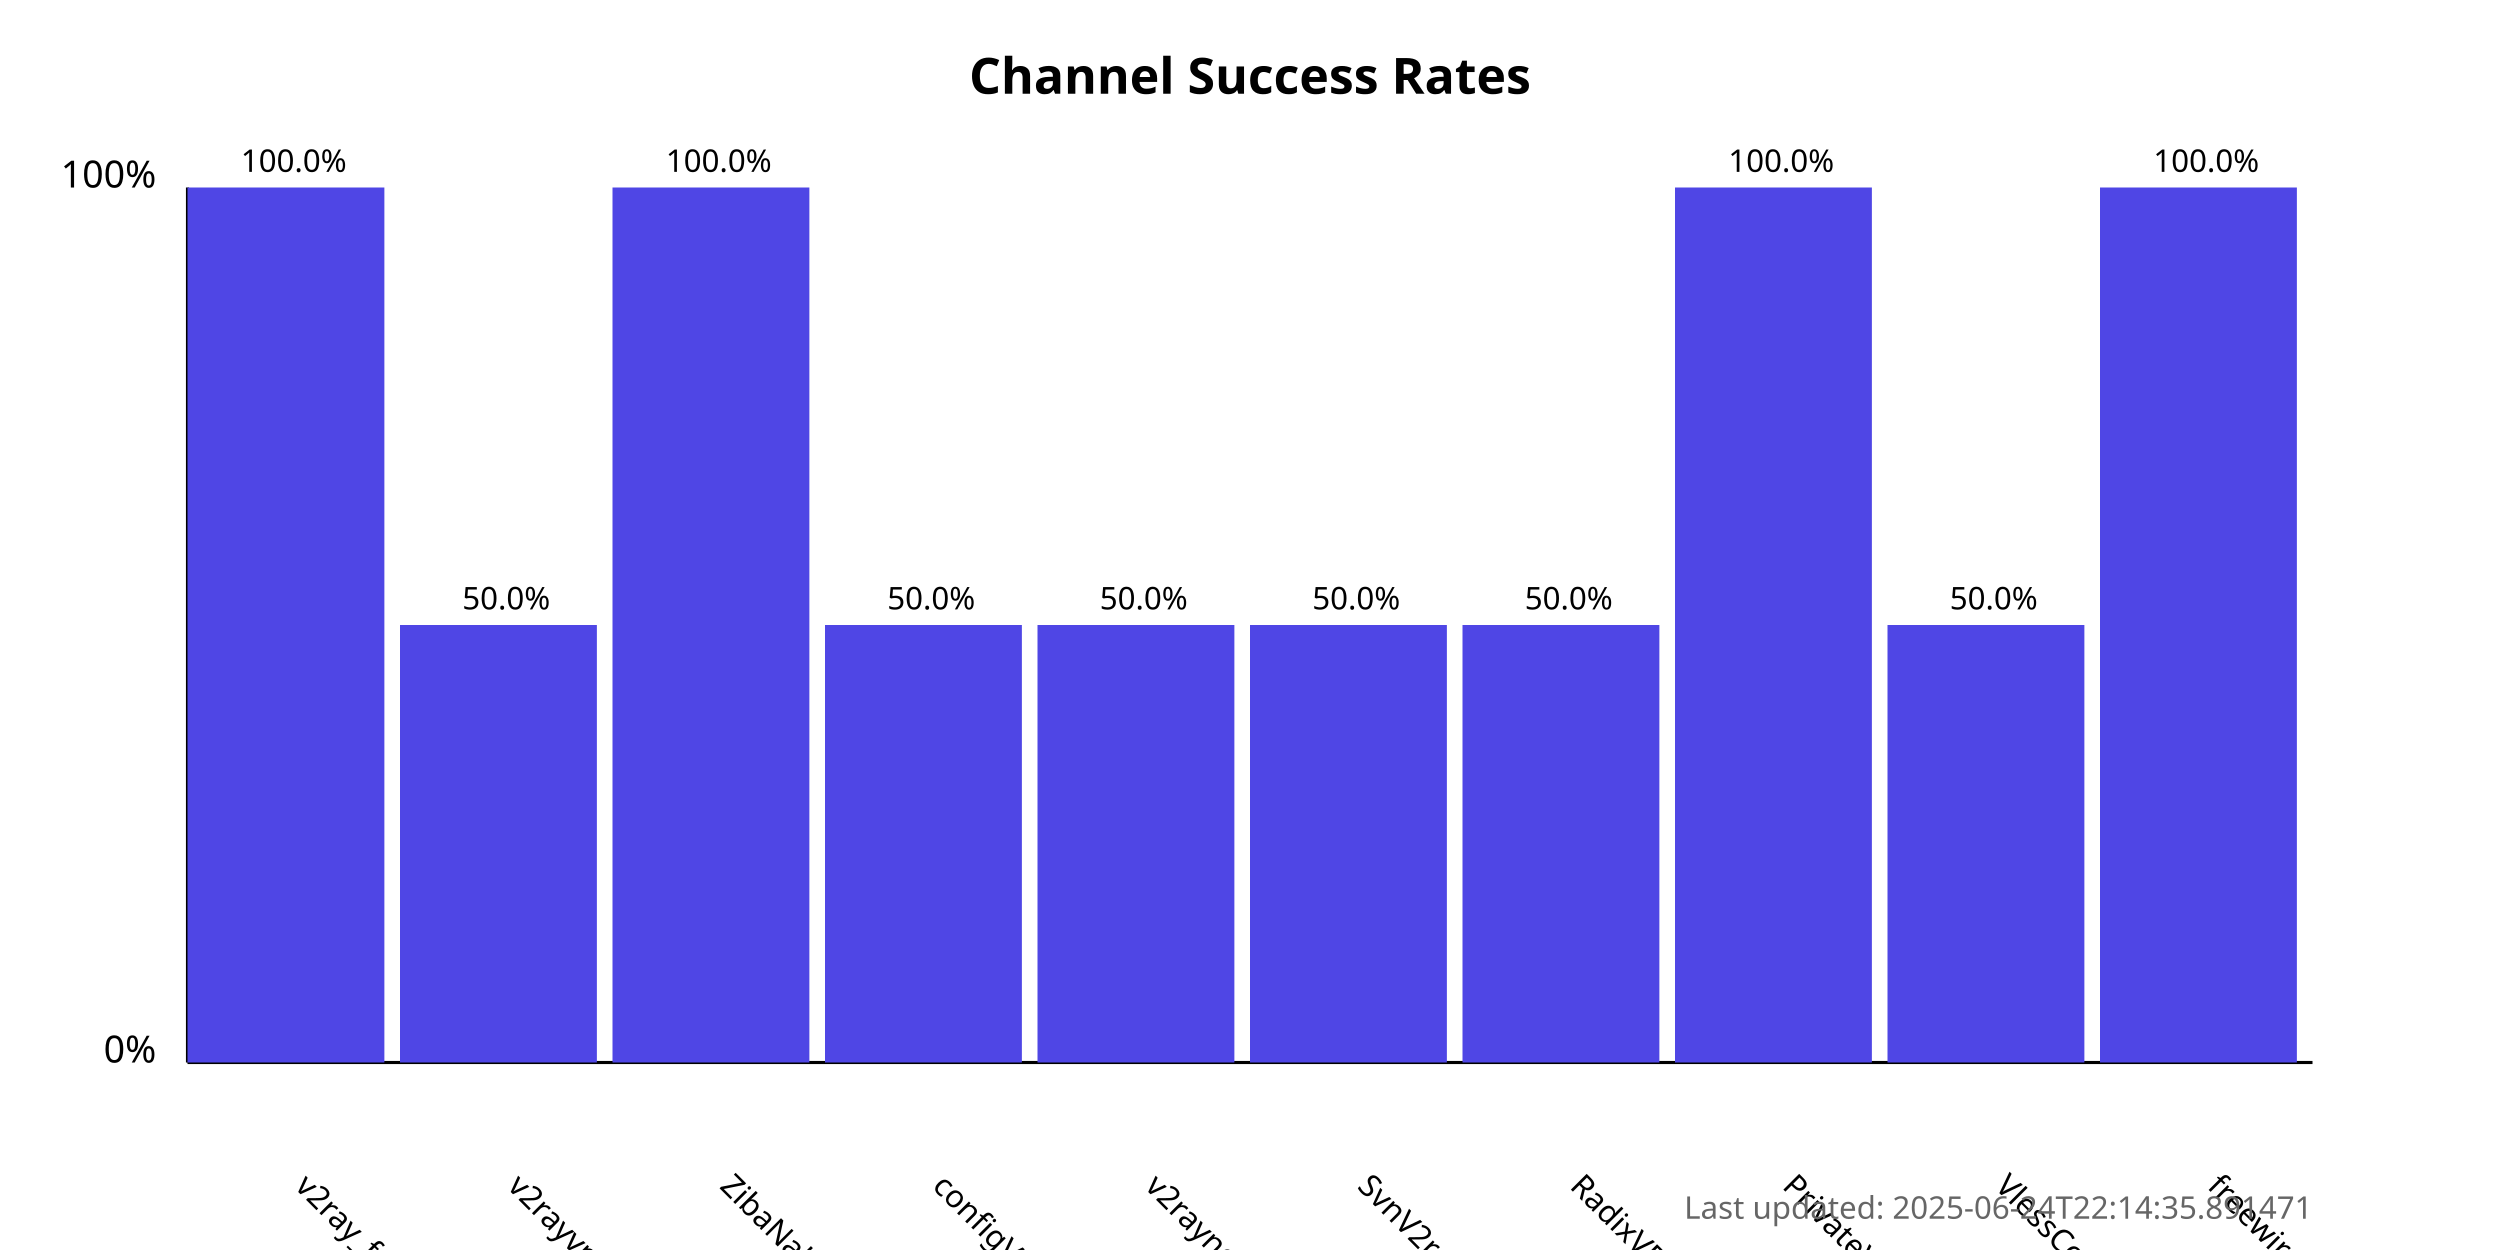
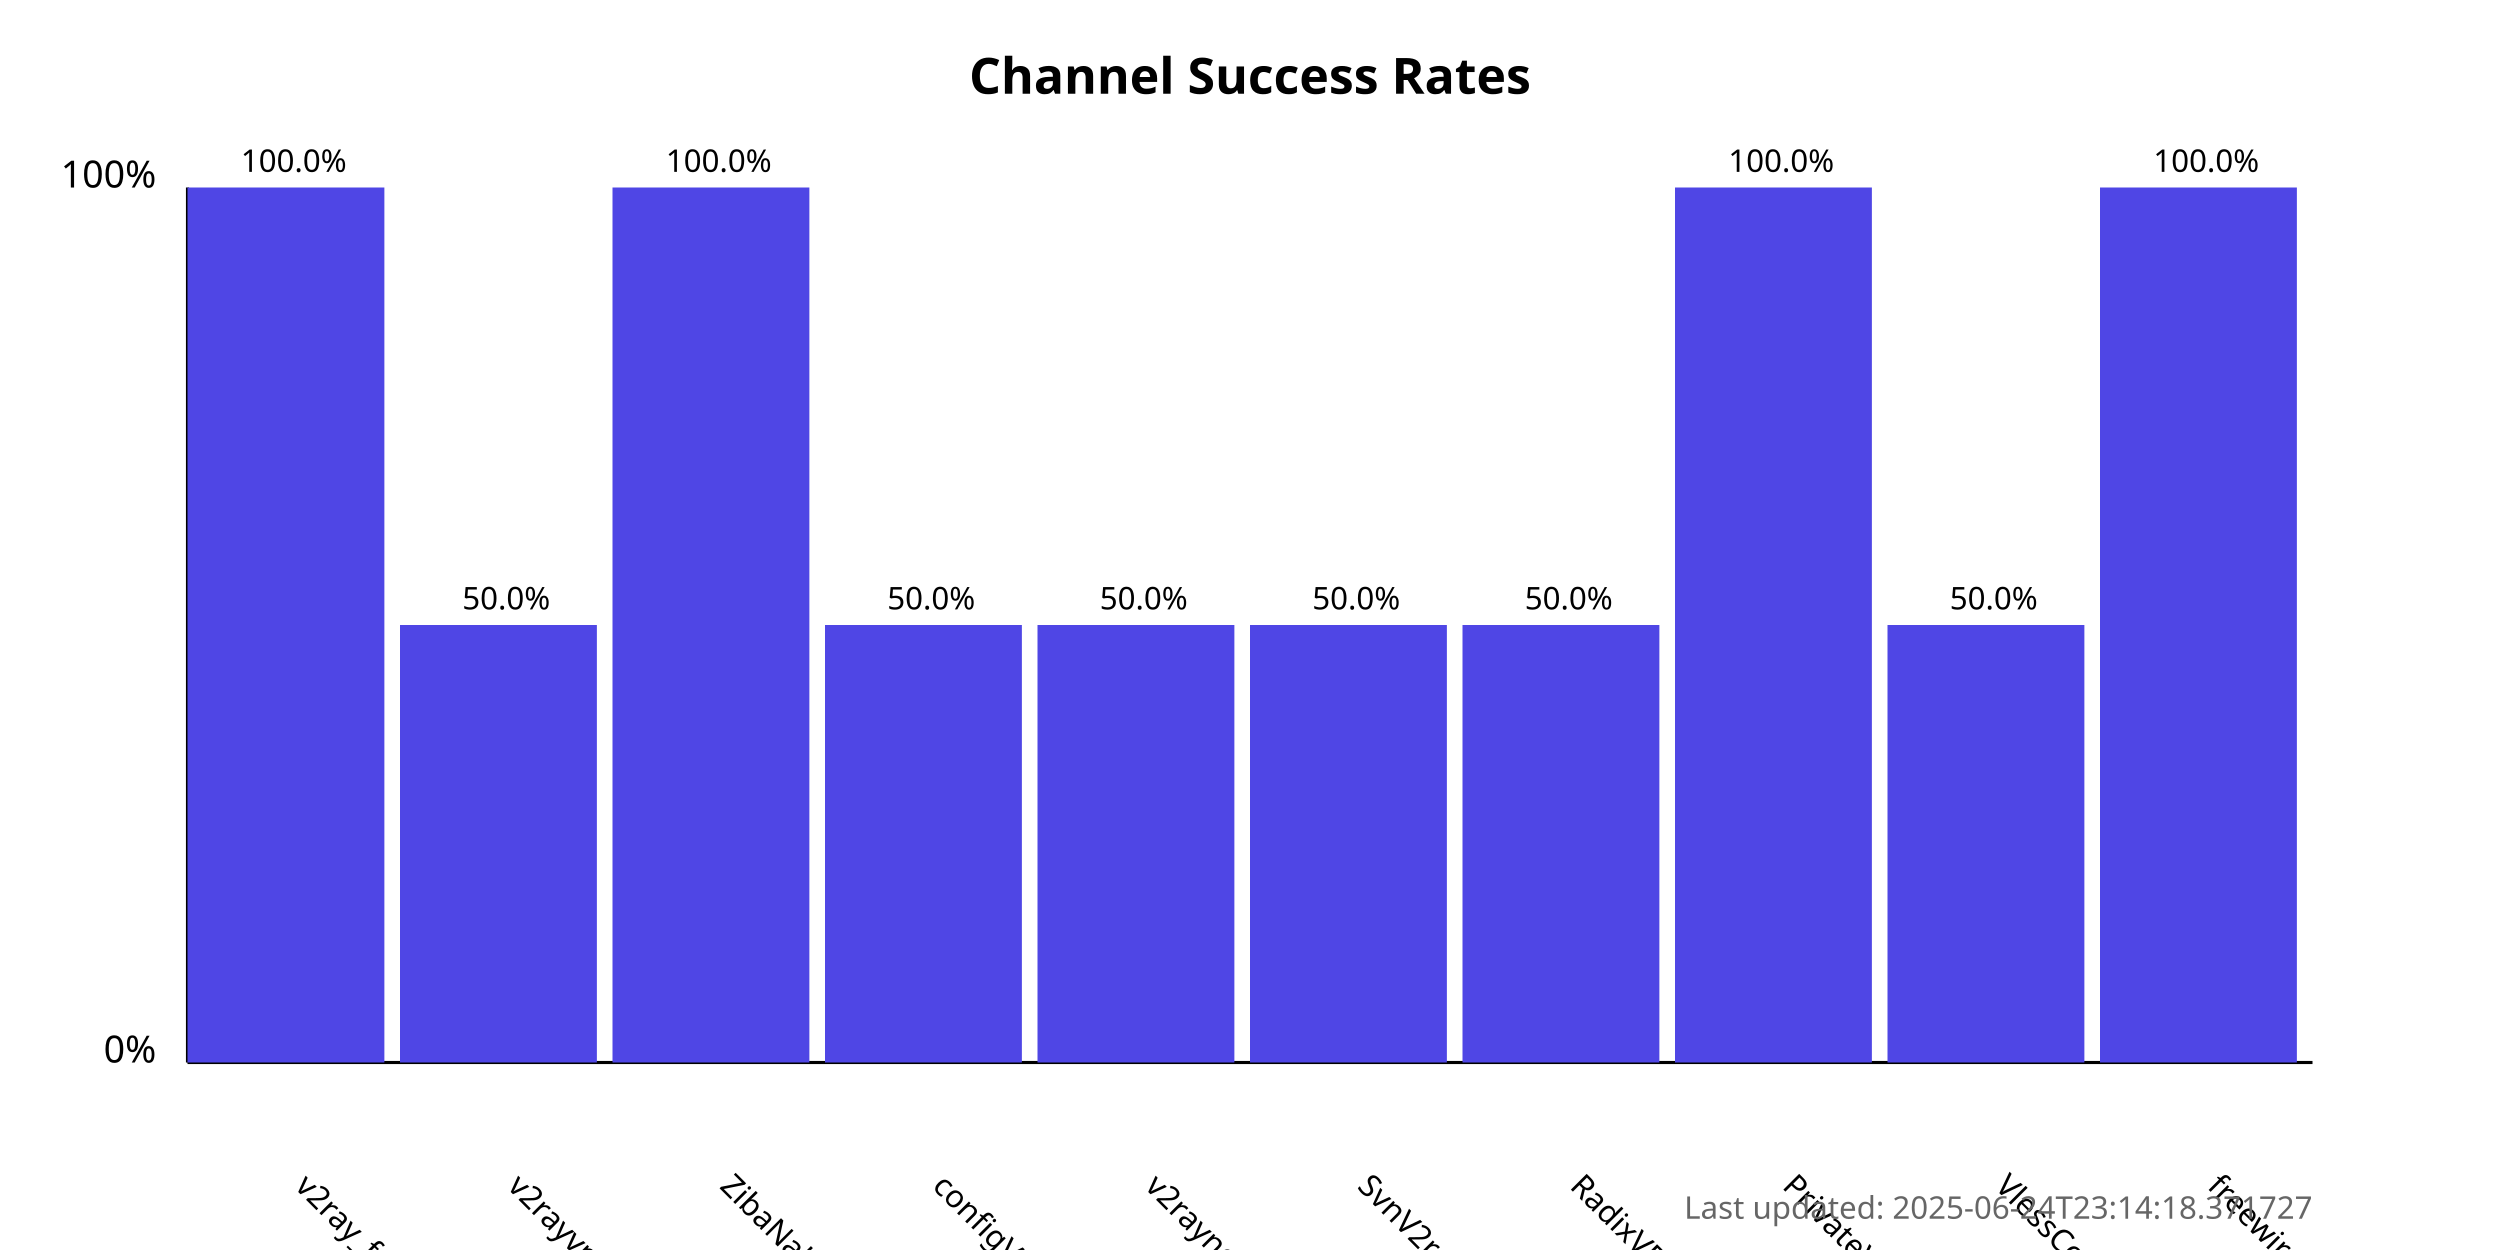
<svg xmlns="http://www.w3.org/2000/svg" width="800" height="400">
  <style>
            .chart-title { font: bold 16px sans-serif; }
            .axis-label { font: 12px sans-serif; }
            .tick-label { font: 10px sans-serif; }
            .bar { fill: #4f46e5; }
            .bar:hover { fill: #6366f1; }
            .timestamp { font: 10px sans-serif; fill: #666; }
        </style>
  <text x="400.0" y="30" text-anchor="middle" class="chart-title">
            Channel Success Rates
        </text>
  <line x1="60" y1="340" x2="60" y2="60" stroke="black" stroke-width="1" />
  <line x1="60" y1="340" x2="740" y2="340" stroke="black" stroke-width="1" />
  <text x="50" y="340" text-anchor="end" class="axis-label">0%</text>
  <text x="50" y="60" text-anchor="end" class="axis-label">100%</text>
  <g>
    <rect x="60" y="60.0" width="63.0" height="280.0" class="bar" />
    <text x="94.0" y="380" transform="rotate(45, 94.0, 380)" text-anchor="start" class="tick-label">
                v2ray_free_conf
            </text>
    <text x="94.0" y="55.0" text-anchor="middle" class="tick-label">
                100.0%
            </text>
  </g>
  <g>
    <rect x="128.0" y="200.0" width="63.0" height="140.0" class="bar" />
    <text x="162.0" y="380" transform="rotate(45, 162.0, 380)" text-anchor="start" class="tick-label">
                v2rayvpno
            </text>
    <text x="162.0" y="195.0" text-anchor="middle" class="tick-label">
                50.0%
            </text>
  </g>
  <g>
    <rect x="196.0" y="60.0" width="63.0" height="280.0" class="bar" />
    <text x="230.0" y="380" transform="rotate(45, 230.0, 380)" text-anchor="start" class="tick-label">
                ZibaNabz
            </text>
    <text x="230.0" y="55.0" text-anchor="middle" class="tick-label">
                100.0%
            </text>
  </g>
  <g>
    <rect x="264.0" y="200.0" width="63.0" height="140.0" class="bar" />
    <text x="298.0" y="380" transform="rotate(45, 298.0, 380)" text-anchor="start" class="tick-label">
                configV2rayForFree
            </text>
    <text x="298.0" y="195.0" text-anchor="middle" class="tick-label">
                50.0%
            </text>
  </g>
  <g>
    <rect x="332.0" y="200.0" width="63.0" height="140.0" class="bar" />
    <text x="366.0" y="380" transform="rotate(45, 366.0, 380)" text-anchor="start" class="tick-label">
                v2rayngvpn
            </text>
    <text x="366.0" y="195.0" text-anchor="middle" class="tick-label">
                50.0%
            </text>
  </g>
  <g>
    <rect x="400.0" y="200.0" width="63.0" height="140.0" class="bar" />
    <text x="434.0" y="380" transform="rotate(45, 434.0, 380)" text-anchor="start" class="tick-label">
                SvnV2ray
            </text>
    <text x="434.0" y="195.0" text-anchor="middle" class="tick-label">
                50.0%
            </text>
  </g>
  <g>
    <rect x="468.0" y="200.0" width="63.0" height="140.0" class="bar" />
    <text x="502.0" y="380" transform="rotate(45, 502.0, 380)" text-anchor="start" class="tick-label">
                RadixVPN
            </text>
    <text x="502.0" y="195.0" text-anchor="middle" class="tick-label">
                50.0%
            </text>
  </g>
  <g>
    <rect x="536.0" y="60.0" width="63.0" height="280.0" class="bar" />
    <text x="570.0" y="380" transform="rotate(45, 570.0, 380)" text-anchor="start" class="tick-label">
                PrivateVPNs
            </text>
    <text x="570.0" y="55.0" text-anchor="middle" class="tick-label">
                100.0%
            </text>
  </g>
  <g>
    <rect x="604.0" y="200.0" width="63.0" height="140.0" class="bar" />
    <text x="638.0" y="380" transform="rotate(45, 638.0, 380)" text-anchor="start" class="tick-label">
                VlessConfig
            </text>
    <text x="638.0" y="195.0" text-anchor="middle" class="tick-label">
                50.0%
            </text>
  </g>
  <g>
    <rect x="672.0" y="60.0" width="63.0" height="280.0" class="bar" />
    <text x="706.0" y="380" transform="rotate(45, 706.0, 380)" text-anchor="start" class="tick-label">
                freewireguard
            </text>
    <text x="706.0" y="55.0" text-anchor="middle" class="tick-label">
                100.0%
            </text>
  </g>
  <text x="740" y="390" text-anchor="end" class="timestamp">
-             Last updated: 2025-06-24T22:14:35.891471
+             Last updated: 2025-06-24T23:14:18.371727
        </text>
</svg>
